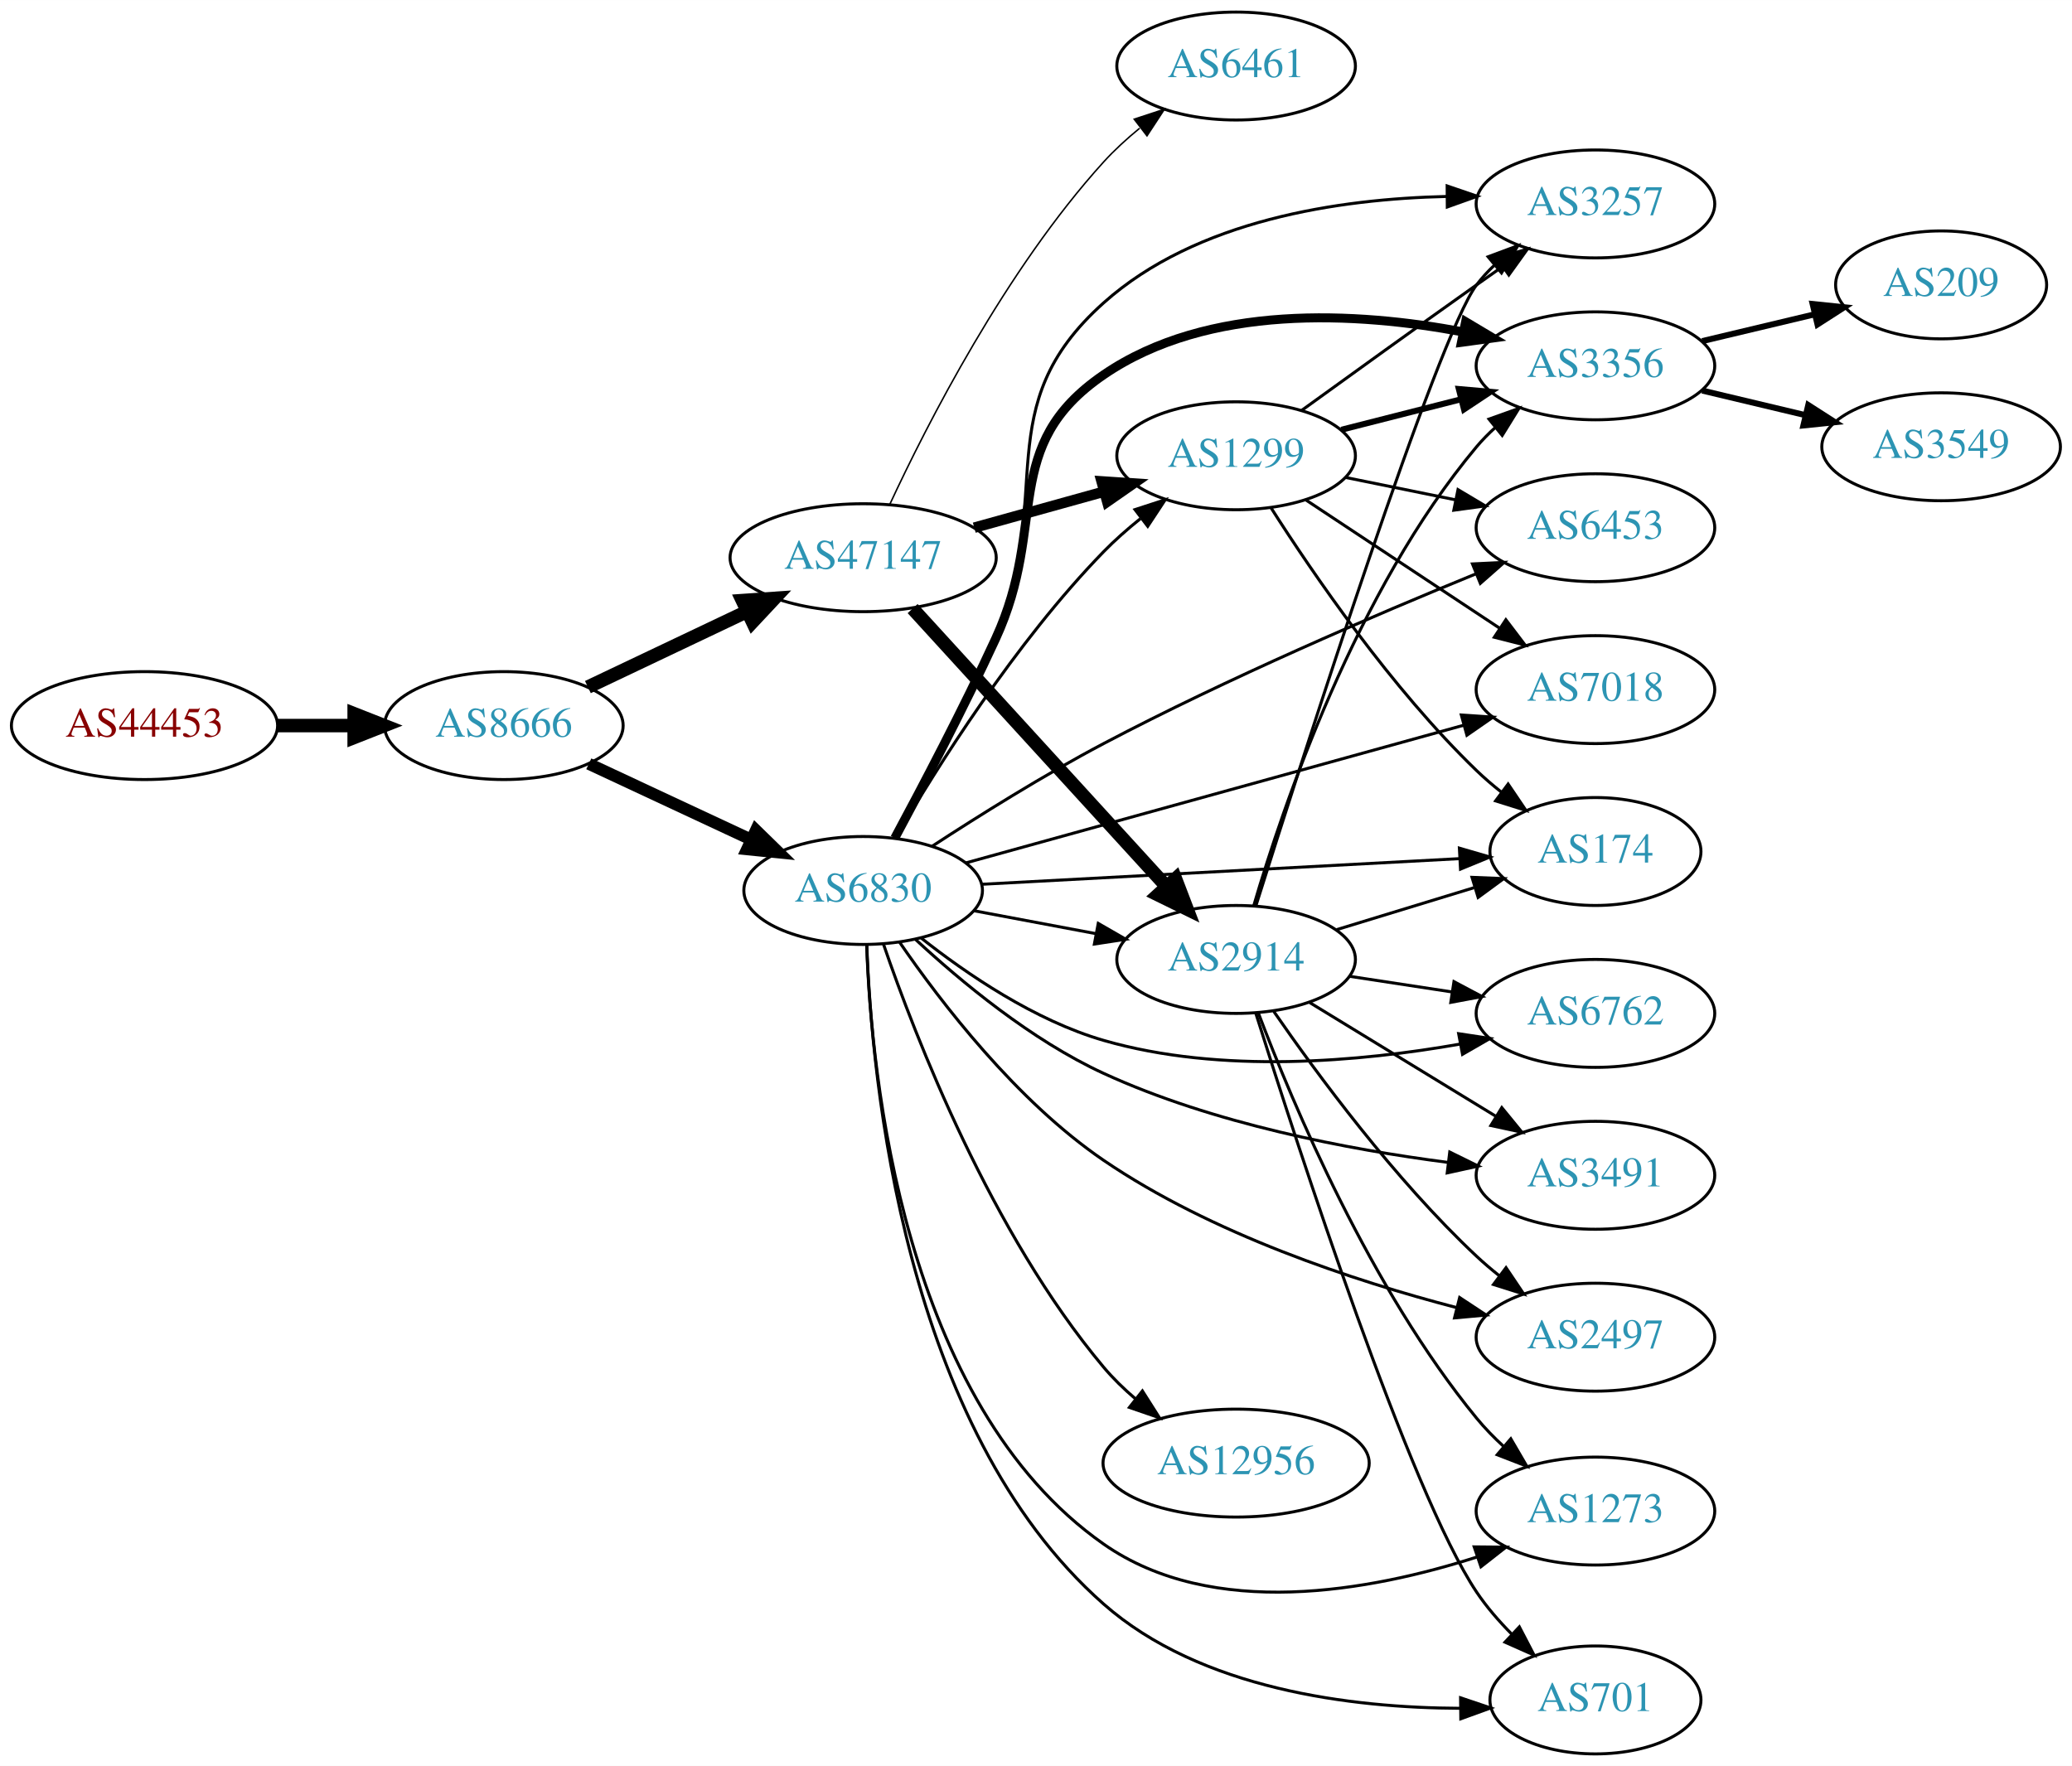
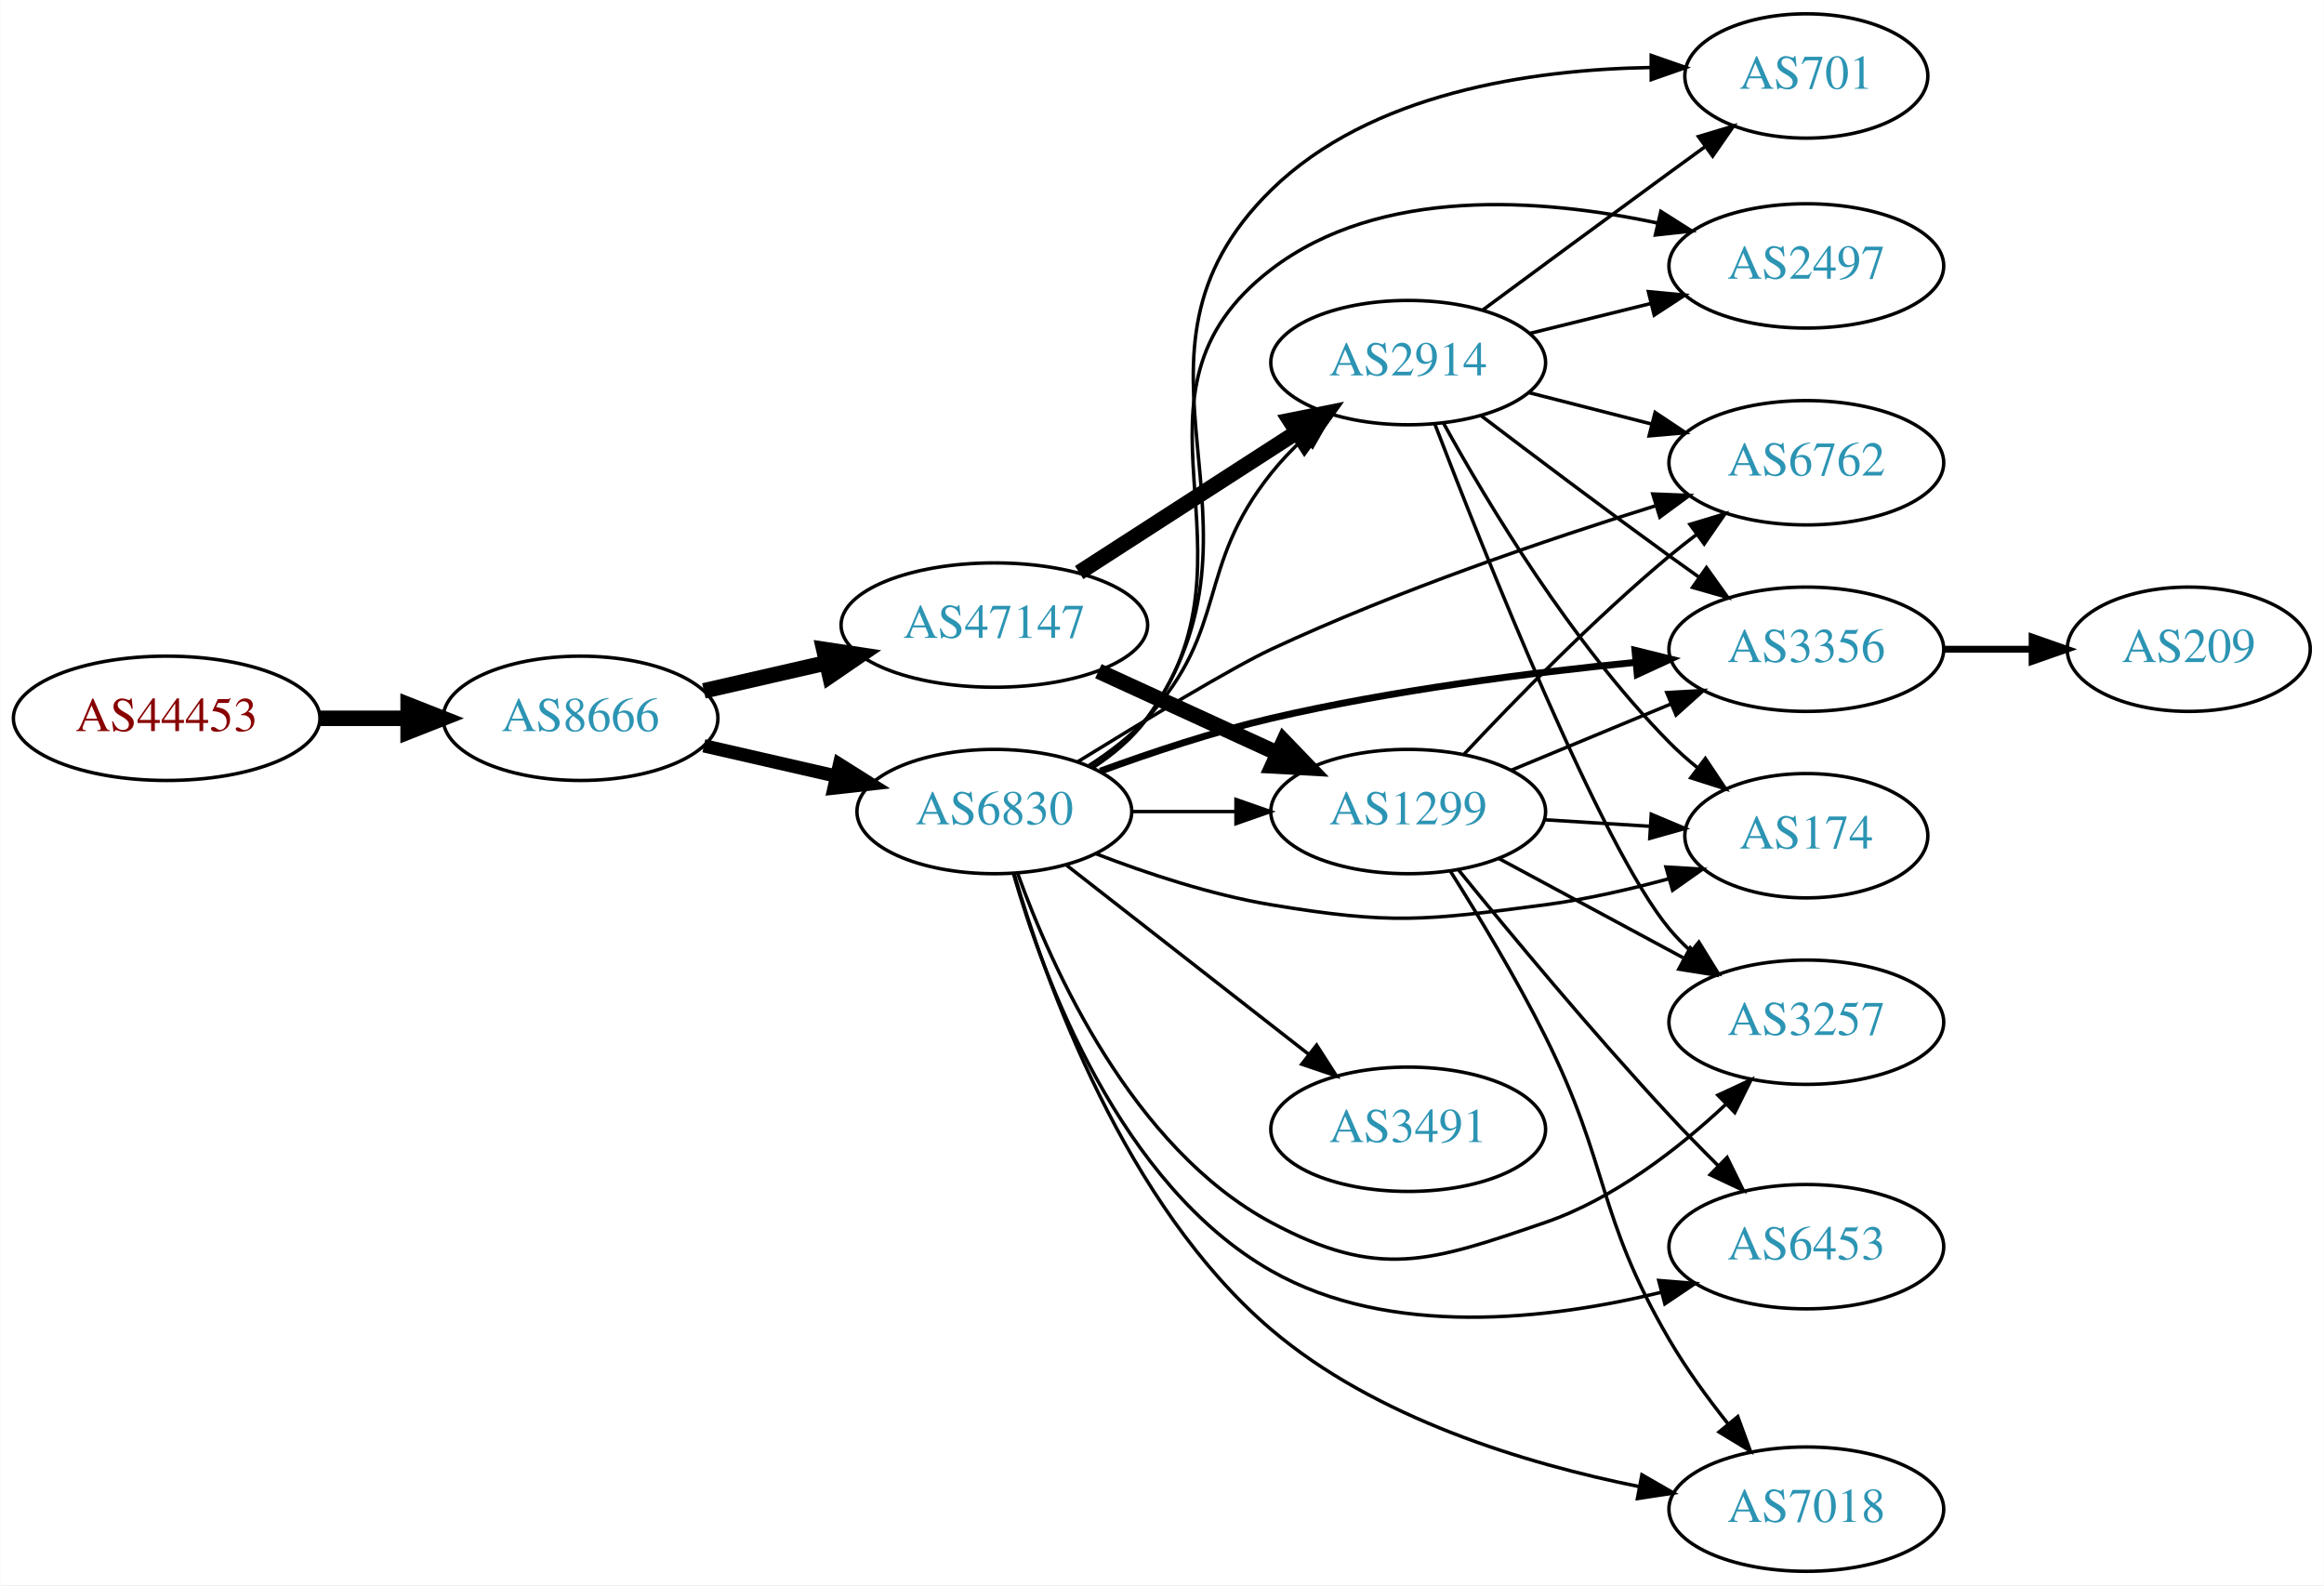
- <svg xmlns="http://www.w3.org/2000/svg" xmlns:xlink="http://www.w3.org/1999/xlink" width="691pt" height="589pt" viewBox="0.00 0.00 691.06 589.00">
-   <g id="graph0" class="graph" transform="scale(1 1) rotate(0) translate(4 585)">
-     <polygon fill="white" stroke="none" points="-4,4 -4,-585 687.055,-585 687.055,4 -4,4" />
+ <svg xmlns="http://www.w3.org/2000/svg" xmlns:xlink="http://www.w3.org/1999/xlink" width="673pt" height="459pt" viewBox="0.00 0.00 672.86 459.00">
+   <g id="graph0" class="graph" transform="scale(1 1) rotate(0) translate(4 455)">
+     <polygon fill="white" stroke="none" points="-4,4 -4,-455 668.857,-455 668.857,4 -4,4" />
    <g id="node1" class="node">
      <g id="a_node1">
        <a xlink:href="/asn/44453" xlink:title="AS44453 ~ interneX GmbH [AT]">
-           <ellipse fill="#ffffff" stroke="black" cx="44.196" cy="-343" rx="44.393" ry="18" />
-           <text text-anchor="middle" x="44.196" y="-339.3" font-family="Times,serif" font-size="14.00" fill="#880000">AS44453</text>
+           <ellipse fill="#ffffff" stroke="black" cx="44.196" cy="-247" rx="44.393" ry="18" />
+           <text text-anchor="middle" x="44.196" y="-243.3" font-family="Times,serif" font-size="14.00" fill="#880000">AS44453</text>
        </a>
      </g>
    </g>
    <g id="node2" class="node">
      <g id="a_node2">
        <a xlink:href="/asn/8666" xlink:title="AS8666 ~ FiberLink GmbH [AT]">
-           <ellipse fill="#ffffff" stroke="black" cx="164.039" cy="-343" rx="39.794" ry="18" />
-           <text text-anchor="middle" x="164.039" y="-339.3" font-family="Times,serif" font-size="14.00" fill="#2c94b3">AS8666</text>
+           <ellipse fill="#ffffff" stroke="black" cx="164.039" cy="-247" rx="39.794" ry="18" />
+           <text text-anchor="middle" x="164.039" y="-243.3" font-family="Times,serif" font-size="14.00" fill="#2c94b3">AS8666</text>
        </a>
      </g>
    </g>
    <g id="edge1" class="edge">
-       <path fill="none" stroke="black" stroke-width="4.5" d="M88.407,-343C96.72,-343 105.482,-343 113.965,-343" />
-       <polygon fill="black" stroke="black" stroke-width="4.5" points="114.123,-346.938 124.123,-343 114.123,-339.063 114.123,-346.938" />
+       <path fill="none" stroke="black" stroke-width="4.5" d="M88.407,-247C96.72,-247 105.482,-247 113.965,-247" />
+       <polygon fill="black" stroke="black" stroke-width="4.5" points="114.123,-250.938 124.123,-247 114.123,-243.063 114.123,-250.938" />
    </g>
    <g id="node3" class="node">
      <g id="a_node3">
        <a xlink:href="/asn/6830" xlink:title="AS6830 ~ LGI-UPC [AT]">
-           <ellipse fill="#ffffff" stroke="black" cx="283.881" cy="-288" rx="39.794" ry="18" />
-           <text text-anchor="middle" x="283.881" y="-284.3" font-family="Times,serif" font-size="14.00" fill="#2c94b3">AS6830</text>
+           <ellipse fill="#ffffff" stroke="black" cx="283.881" cy="-220" rx="39.794" ry="18" />
+           <text text-anchor="middle" x="283.881" y="-216.3" font-family="Times,serif" font-size="14.00" fill="#2c94b3">AS6830</text>
        </a>
      </g>
    </g>
    <g id="edge2" class="edge">
-       <path fill="none" stroke="black" stroke-width="3.971" d="M192.37,-330.244C208.433,-322.747 228.944,-313.174 246.377,-305.037" />
-       <polygon fill="black" stroke="black" stroke-width="3.971" points="248.116,-308.088 255.698,-300.687 245.156,-301.745 248.116,-308.088" />
+       <path fill="none" stroke="black" stroke-width="3.857" d="M199.758,-239.045C211.758,-236.296 225.379,-233.175 238.071,-230.267" />
+       <polygon fill="black" stroke="black" stroke-width="3.857" points="239.037,-233.636 248.003,-227.991 237.474,-226.813 239.037,-233.636" />
    </g>
    <g id="node4" class="node">
      <g id="a_node4">
        <a xlink:href="/asn/47147" xlink:title="AS47147 ~ ANEXIA Internetdienstleistungs GmbH [AT]">
-           <ellipse fill="#ffffff" stroke="black" cx="283.881" cy="-399" rx="44.393" ry="18" />
-           <text text-anchor="middle" x="283.881" y="-395.3" font-family="Times,serif" font-size="14.00" fill="#2c94b3">AS47147</text>
+           <ellipse fill="#ffffff" stroke="black" cx="283.881" cy="-274" rx="44.393" ry="18" />
+           <text text-anchor="middle" x="283.881" y="-270.3" font-family="Times,serif" font-size="14.00" fill="#2c94b3">AS47147</text>
        </a>
      </g>
    </g>
    <g id="edge3" class="edge">
-       <path fill="none" stroke="black" stroke-width="4.5" d="M192.074,-355.848C207.784,-363.313 227.821,-372.835 245.074,-381.034" />
-       <polygon fill="black" stroke="black" stroke-width="4.5" points="243.606,-384.695 254.328,-385.431 246.986,-377.583 243.606,-384.695" />
+       <path fill="none" stroke="black" stroke-width="4.5" d="M199.758,-254.955C210.896,-257.507 223.432,-260.379 235.325,-263.104" />
+       <polygon fill="black" stroke="black" stroke-width="4.5" points="234.492,-266.953 245.119,-265.348 236.251,-259.276 234.492,-266.953" />
    </g>
    <g id="node5" class="node">
      <g id="a_node5">
-         <a xlink:href="/asn/3356" xlink:title="AS3356 ~ Level 3 Parent, LLC [US]">
-           <ellipse fill="#ffffff" stroke="black" cx="528.116" cy="-463" rx="39.794" ry="18" />
-           <text text-anchor="middle" x="528.116" y="-459.3" font-family="Times,serif" font-size="14.00" fill="#2c94b3">AS3356</text>
+         <a xlink:href="/asn/6453" xlink:title="AS6453 ~ TATA COMMUNICATIONS (AMERICA) INC [US]">
+           <ellipse fill="#ffffff" stroke="black" cx="519.017" cy="-94" rx="39.794" ry="18" />
+           <text text-anchor="middle" x="519.017" y="-90.3" font-family="Times,serif" font-size="14.00" fill="#2c94b3">AS6453</text>
        </a>
      </g>
    </g>
    <g id="edge4" class="edge">
-       <path fill="none" stroke="black" stroke-width="3" d="M294.432,-305.479C303.5,-322.32 317.306,-348.616 328.077,-372 345.756,-410.381 329.211,-436.124 364.077,-460 398.943,-483.876 448.579,-480.929 483.907,-474.321" />
-       <polygon fill="black" stroke="black" stroke-width="3" points="484.824,-477.707 493.923,-472.28 483.426,-470.848 484.824,-477.707" />
+       <path fill="none" stroke="black" d="M289.379,-202.118C298.032,-171.991 320.154,-111.966 364.077,-87 398.435,-67.471 444.397,-72.811 477.133,-80.821" />
+       <polygon fill="black" stroke="black" points="476.279,-84.215 486.84,-83.368 478.056,-77.445 476.279,-84.215" />
    </g>
    <g id="node6" class="node">
      <g id="a_node6">
-         <a xlink:href="/asn/6762" xlink:title="AS6762 ~ TELECOM ITALIA SPARKLE S.p.A. [IT]">
-           <ellipse fill="#ffffff" stroke="black" cx="528.116" cy="-247" rx="39.794" ry="18" />
-           <text text-anchor="middle" x="528.116" y="-243.3" font-family="Times,serif" font-size="14.00" fill="#2c94b3">AS6762</text>
+         <a xlink:href="/asn/174" xlink:title="AS174 ~ Cogent Communications [US]">
+           <ellipse fill="#ffffff" stroke="black" cx="519.017" cy="-213" rx="35.194" ry="18" />
+           <text text-anchor="middle" x="519.017" y="-209.3" font-family="Times,serif" font-size="14.00" fill="#2c94b3">AS174</text>
        </a>
      </g>
    </g>
    <g id="edge5" class="edge">
-       <path fill="none" stroke="black" d="M303.239,-272.138C318.411,-260.142 341.116,-244.642 364.077,-238 403.194,-226.685 449.743,-230.901 483.069,-236.782" />
-       <polygon fill="black" stroke="black" points="482.49,-240.234 492.965,-238.645 483.785,-233.355 482.49,-240.234" />
+       <path fill="none" stroke="black" d="M313.258,-207.792C328.096,-202.064 346.737,-195.875 364.077,-193 398.844,-187.236 408.43,-188.4 443.37,-193 455.202,-194.558 467.823,-197.447 479.256,-200.555" />
+       <polygon fill="black" stroke="black" points="478.372,-203.942 488.949,-203.314 480.289,-197.21 478.372,-203.942" />
    </g>
    <g id="node7" class="node">
      <g id="a_node7">
-         <a xlink:href="/asn/6453" xlink:title="AS6453 ~ TATA COMMUNICATIONS (AMERICA) INC [US]">
-           <ellipse fill="#ffffff" stroke="black" cx="528.116" cy="-409" rx="39.794" ry="18" />
-           <text text-anchor="middle" x="528.116" y="-405.3" font-family="Times,serif" font-size="14.00" fill="#2c94b3">AS6453</text>
+         <a xlink:href="/asn/7018" xlink:title="AS7018 ~ AT&amp;T Services, Inc. [US]">
+           <ellipse fill="#ffffff" stroke="black" cx="519.017" cy="-18" rx="39.794" ry="18" />
+           <text text-anchor="middle" x="519.017" y="-14.3" font-family="Times,serif" font-size="14.00" fill="#2c94b3">AS7018</text>
        </a>
      </g>
    </g>
    <g id="edge6" class="edge">
-       <path fill="none" stroke="black" d="M306.928,-302.784C322.555,-312.978 344.195,-326.523 364.077,-337 405.436,-358.794 454.765,-379.941 488.251,-393.615" />
-       <polygon fill="black" stroke="black" points="487.099,-396.924 497.681,-397.439 489.729,-390.437 487.099,-396.924" />
+       <path fill="none" stroke="black" d="M289.608,-201.97C298.73,-170.647 321.702,-106.085 364.077,-70 394.246,-44.31 437.655,-31.156 470.691,-24.516" />
+       <polygon fill="black" stroke="black" points="471.403,-27.944 480.585,-22.658 470.11,-21.064 471.403,-27.944" />
    </g>
    <g id="node8" class="node">
      <g id="a_node8">
        <a xlink:href="/asn/3491" xlink:title="AS3491 ~ PCCW Global, Inc. [US]">
-           <ellipse fill="#ffffff" stroke="black" cx="528.116" cy="-193" rx="39.794" ry="18" />
-           <text text-anchor="middle" x="528.116" y="-189.3" font-family="Times,serif" font-size="14.00" fill="#2c94b3">AS3491</text>
+           <ellipse fill="#ffffff" stroke="black" cx="403.724" cy="-128" rx="39.794" ry="18" />
+           <text text-anchor="middle" x="403.724" y="-124.3" font-family="Times,serif" font-size="14.00" fill="#2c94b3">AS3491</text>
        </a>
      </g>
    </g>
    <g id="edge7" class="edge">
-       <path fill="none" stroke="black" d="M301.31,-271.709C316.376,-257.715 339.952,-238.092 364.077,-227 400.622,-210.197 445.592,-201.616 479.04,-197.283" />
-       <polygon fill="black" stroke="black" points="479.523,-200.75 489.028,-196.07 478.679,-193.801 479.523,-200.75" />
+       <path fill="none" stroke="black" d="M304.605,-204.601C323.809,-189.609 353.18,-166.679 374.784,-149.812" />
+       <polygon fill="black" stroke="black" points="377.207,-152.362 382.935,-143.449 372.899,-146.844 377.207,-152.362" />
    </g>
    <g id="node9" class="node">
      <g id="a_node9">
-         <a xlink:href="/asn/2497" xlink:title="AS2497 ~ Internet Initiative Japan Inc. [JP]">
-           <ellipse fill="#ffffff" stroke="black" cx="528.116" cy="-139" rx="39.794" ry="18" />
-           <text text-anchor="middle" x="528.116" y="-135.3" font-family="Times,serif" font-size="14.00" fill="#2c94b3">AS2497</text>
+         <a xlink:href="/asn/6762" xlink:title="AS6762 ~ TELECOM ITALIA SPARKLE S.p.A. [IT]">
+           <ellipse fill="#ffffff" stroke="black" cx="519.017" cy="-321" rx="39.794" ry="18" />
+           <text text-anchor="middle" x="519.017" y="-317.3" font-family="Times,serif" font-size="14.00" fill="#2c94b3">AS6762</text>
        </a>
      </g>
    </g>
    <g id="edge8" class="edge">
-       <path fill="none" stroke="black" d="M296.033,-270.745C309.807,-250.686 335.011,-217.808 364.077,-198 400.075,-173.468 447.474,-157.818 481.881,-148.847" />
-       <polygon fill="black" stroke="black" points="482.824,-152.219 491.667,-146.384 481.115,-145.431 482.824,-152.219" />
+       <path fill="none" stroke="black" d="M308.021,-234.425C327.21,-246.257 353.065,-261.863 364.077,-267 400.555,-284.017 443.974,-298.782 475.386,-308.551" />
+       <polygon fill="black" stroke="black" points="474.552,-311.957 485.139,-311.544 476.606,-305.265 474.552,-311.957" />
    </g>
    <g id="node10" class="node">
      <g id="a_node10">
-         <a xlink:href="/asn/12956" xlink:title="AS12956 ~ TELXIUS [ES]">
-           <ellipse fill="#ffffff" stroke="black" cx="408.273" cy="-97" rx="44.393" ry="18" />
-           <text text-anchor="middle" x="408.273" y="-93.3" font-family="Times,serif" font-size="14.00" fill="#2c94b3">AS12956</text>
+         <a xlink:href="/asn/2914" xlink:title="AS2914 ~ NTT America, Inc. [US]">
+           <ellipse fill="#ffffff" stroke="black" cx="403.724" cy="-350" rx="39.794" ry="18" />
+           <text text-anchor="middle" x="403.724" y="-346.3" font-family="Times,serif" font-size="14.00" fill="#2c94b3">AS2914</text>
        </a>
      </g>
    </g>
    <g id="edge9" class="edge">
-       <path fill="none" stroke="black" d="M290.621,-270.206C301.311,-239.045 326.633,-173.667 364.077,-129 367.21,-125.263 370.863,-121.718 374.694,-118.443" />
-       <polygon fill="black" stroke="black" points="377.018,-121.068 382.698,-112.124 372.68,-115.574 377.018,-121.068" />
+       <path fill="none" stroke="black" d="M311.289,-233.334C317.294,-237.184 323.303,-241.779 328.077,-247 351.952,-273.11 341.989,-290.362 364.077,-318 366.907,-321.541 370.183,-324.964 373.607,-328.171" />
+       <polygon fill="black" stroke="black" points="371.384,-330.877 381.222,-334.81 375.984,-325.601 371.384,-330.877" />
    </g>
    <g id="node11" class="node">
      <g id="a_node11">
-         <a xlink:href="/asn/1273" xlink:title="AS1273 ~ Vodafone Group PLC [EU]">
-           <ellipse fill="#ffffff" stroke="black" cx="528.116" cy="-81" rx="39.794" ry="18" />
-           <text text-anchor="middle" x="528.116" y="-77.3" font-family="Times,serif" font-size="14.00" fill="#2c94b3">AS1273</text>
+         <a xlink:href="/asn/3257" xlink:title="AS3257 ~ GTT [DE]">
+           <ellipse fill="#ffffff" stroke="black" cx="519.017" cy="-159" rx="39.794" ry="18" />
+           <text text-anchor="middle" x="519.017" y="-155.3" font-family="Times,serif" font-size="14.00" fill="#2c94b3">AS3257</text>
        </a>
      </g>
    </g>
    <g id="edge10" class="edge">
-       <path fill="none" stroke="black" d="M285.051,-269.869C286.559,-226.5 297.132,-116.906 364.077,-70 400.393,-44.555 453.142,-54.282 488.718,-65.718" />
-       <polygon fill="black" stroke="black" points="487.675,-69.06 498.27,-68.96 489.926,-62.431 487.675,-69.06" />
+       <path fill="none" stroke="black" d="M290.599,-202.172C300.523,-174.604 323.826,-122.562 364.077,-101 395.142,-84.359 410.034,-89.571 443.37,-101 463.226,-107.807 481.874,-122.29 495.565,-135.079" />
+       <polygon fill="black" stroke="black" points="493.418,-137.874 503.024,-142.343 498.301,-132.859 493.418,-137.874" />
    </g>
    <g id="node12" class="node">
      <g id="a_node12">
-         <a xlink:href="/asn/2914" xlink:title="AS2914 ~ NTT America, Inc. [US]">
-           <ellipse fill="#ffffff" stroke="black" cx="408.273" cy="-265" rx="39.794" ry="18" />
-           <text text-anchor="middle" x="408.273" y="-261.3" font-family="Times,serif" font-size="14.00" fill="#2c94b3">AS2914</text>
+         <a xlink:href="/asn/701" xlink:title="AS701 ~ UUNET [US]">
+           <ellipse fill="#ffffff" stroke="black" cx="519.017" cy="-433" rx="35.194" ry="18" />
+           <text text-anchor="middle" x="519.017" y="-429.3" font-family="Times,serif" font-size="14.00" fill="#2c94b3">AS701</text>
        </a>
      </g>
    </g>
    <g id="edge11" class="edge">
-       <path fill="none" stroke="black" d="M320.941,-281.224C333.64,-278.837 348.087,-276.122 361.481,-273.605" />
-       <polygon fill="black" stroke="black" points="362.29,-277.015 371.471,-271.728 360.997,-270.135 362.29,-277.015" />
+       <path fill="none" stroke="black" d="M312.664,-232.874C318.481,-236.695 324.06,-241.392 328.077,-247 368.759,-303.789 314.191,-351.098 364.077,-400 392.822,-428.177 439.437,-434.857 473.85,-435.447" />
+       <polygon fill="black" stroke="black" points="474.104,-438.947 484.105,-435.452 474.107,-431.947 474.104,-438.947" />
    </g>
    <g id="node13" class="node">
      <g id="a_node13">
-         <a xlink:href="/asn/7018" xlink:title="AS7018 ~ AT&amp;T Services, Inc. [US]">
-           <ellipse fill="#ffffff" stroke="black" cx="528.116" cy="-355" rx="39.794" ry="18" />
-           <text text-anchor="middle" x="528.116" y="-351.3" font-family="Times,serif" font-size="14.00" fill="#2c94b3">AS7018</text>
+         <a xlink:href="/asn/3356" xlink:title="AS3356 ~ Level 3 Parent, LLC [US]">
+           <ellipse fill="#ffffff" stroke="black" cx="519.017" cy="-267" rx="39.794" ry="18" />
+           <text text-anchor="middle" x="519.017" y="-263.3" font-family="Times,serif" font-size="14.00" fill="#2c94b3">AS3356</text>
        </a>
      </g>
    </g>
    <g id="edge12" class="edge">
-       <path fill="none" stroke="black" d="M318.055,-297.176C361.241,-309.12 436.792,-330.017 484.271,-343.15" />
-       <polygon fill="black" stroke="black" points="483.384,-346.535 493.955,-345.828 485.25,-339.789 483.384,-346.535" />
+       <path fill="none" stroke="black" stroke-width="2" d="M314.557,-231.688C329.253,-237.07 347.383,-243.111 364.077,-247 398.978,-255.131 439.154,-260.211 469.709,-263.216" />
+       <polygon fill="black" stroke="black" stroke-width="2" points="469.397,-266.702 479.681,-264.157 470.054,-259.733 469.397,-266.702" />
    </g>
    <g id="node14" class="node">
      <g id="a_node14">
-         <a xlink:href="/asn/701" xlink:title="AS701 ~ UUNET [US]">
-           <ellipse fill="#ffffff" stroke="black" cx="528.116" cy="-18" rx="35.194" ry="18" />
-           <text text-anchor="middle" x="528.116" y="-14.3" font-family="Times,serif" font-size="14.00" fill="#2c94b3">AS701</text>
+         <a xlink:href="/asn/1299" xlink:title="AS1299 ~ Telia Carrier [EU]">
+           <ellipse fill="#ffffff" stroke="black" cx="403.724" cy="-220" rx="39.794" ry="18" />
+           <text text-anchor="middle" x="403.724" y="-216.3" font-family="Times,serif" font-size="14.00" fill="#2c94b3">AS1299</text>
        </a>
      </g>
    </g>
    <g id="edge13" class="edge">
-       <path fill="none" stroke="black" d="M285.102,-269.794C286.695,-224.975 297.389,-108.69 364.077,-50 396.498,-21.468 446.763,-15.364 482.911,-15.214" />
-       <polygon fill="black" stroke="black" points="483.134,-18.716 493.172,-15.328 483.211,-11.717 483.134,-18.716" />
+       <path fill="none" stroke="black" d="M323.794,-220C333.347,-220 343.697,-220 353.659,-220" />
+       <polygon fill="black" stroke="black" points="353.852,-223.5 363.852,-220 353.852,-216.5 353.852,-223.5" />
    </g>
    <g id="node15" class="node">
      <g id="a_node15">
-         <a xlink:href="/asn/1299" xlink:title="AS1299 ~ Telia Carrier [EU]">
-           <ellipse fill="#ffffff" stroke="black" cx="408.273" cy="-433" rx="39.794" ry="18" />
-           <text text-anchor="middle" x="408.273" y="-429.3" font-family="Times,serif" font-size="14.00" fill="#2c94b3">AS1299</text>
+         <a xlink:href="/asn/2497" xlink:title="AS2497 ~ Internet Initiative Japan Inc. [JP]">
+           <ellipse fill="#ffffff" stroke="black" cx="519.017" cy="-378" rx="39.794" ry="18" />
+           <text text-anchor="middle" x="519.017" y="-374.3" font-family="Times,serif" font-size="14.00" fill="#2c94b3">AS2497</text>
        </a>
      </g>
    </g>
    <g id="edge14" class="edge">
-       <path fill="none" stroke="black" d="M294.63,-305.36C308.258,-328.713 334.658,-370.797 364.077,-401 367.807,-404.83 372.031,-408.548 376.34,-412.012" />
-       <polygon fill="black" stroke="black" points="374.551,-415.048 384.626,-418.325 378.793,-409.48 374.551,-415.048" />
+       <path fill="none" stroke="black" d="M312.058,-232.698C318.04,-236.567 323.846,-241.33 328.077,-247 363.936,-295.046 316.48,-340.548 364.077,-377 395.517,-401.078 442.133,-397.619 475.825,-390.433" />
+       <polygon fill="black" stroke="black" points="476.885,-393.78 485.835,-388.109 475.302,-386.961 476.885,-393.78" />
+     </g>
+     <g id="edge15" class="edge">
+       <path fill="none" stroke="black" stroke-width="4.5" d="M308.445,-289.197C326.502,-300.842 351.588,-317.021 371.344,-329.762" />
+       <polygon fill="black" stroke="black" stroke-width="4.5" points="369.463,-333.235 380.001,-335.346 373.732,-326.617 369.463,-333.235" />
+     </g>
+     <g id="edge16" class="edge">
+       <path fill="none" stroke="black" stroke-width="4.5" d="M314.011,-260.652C329.622,-253.498 349.02,-244.609 365.692,-236.97" />
+       <polygon fill="black" stroke="black" stroke-width="4.5" points="367.693,-240.384 375.144,-232.638 364.412,-233.225 367.693,-240.384" />
+     </g>
+     <g id="edge19" class="edge">
+       <path fill="none" stroke="black" d="M413.895,-332.567C426.539,-309.598 451.006,-268.753 479.37,-240 481.86,-237.476 484.613,-235.034 487.47,-232.717" />
+       <polygon fill="black" stroke="black" points="489.772,-235.366 495.661,-226.559 485.565,-229.771 489.772,-235.366" />
+     </g>
+     <g id="edge22" class="edge">
+       <path fill="none" stroke="black" d="M438.715,-341.299C449.918,-338.432 462.536,-335.202 474.356,-332.176" />
+       <polygon fill="black" stroke="black" points="475.229,-335.565 484.049,-329.695 473.493,-328.784 475.229,-335.565" />
+     </g>
+     <g id="edge17" class="edge">
+       <path fill="none" stroke="black" d="M411.432,-332.226C425.74,-294.892 459.56,-209.805 479.37,-186 481.235,-183.759 483.33,-181.618 485.554,-179.594" />
+       <polygon fill="black" stroke="black" points="487.901,-182.197 493.468,-173.183 483.494,-176.758 487.901,-182.197" />
+     </g>
+     <g id="edge18" class="edge">
+       <path fill="none" stroke="black" d="M425.286,-365.219C440.26,-376.285 461.044,-391.61 479.37,-405 482.663,-407.406 486.118,-409.921 489.551,-412.416" />
+       <polygon fill="black" stroke="black" points="487.786,-415.459 497.936,-418.498 491.897,-409.793 487.786,-415.459" />
+     </g>
+     <g id="edge20" class="edge">
+       <path fill="none" stroke="black" d="M424.863,-334.602C439.808,-323.247 460.737,-307.492 479.37,-294 482.173,-291.97 485.104,-289.875 488.045,-287.79" />
+       <polygon fill="black" stroke="black" points="490.096,-290.627 496.259,-282.009 486.067,-284.902 490.096,-290.627" />
+     </g>
+     <g id="edge21" class="edge">
+       <path fill="none" stroke="black" d="M439.023,-358.477C450.004,-361.191 462.319,-364.235 473.899,-367.096" />
+       <polygon fill="black" stroke="black" points="473.287,-370.55 483.834,-369.552 474.966,-363.755 473.287,-370.55" />
    </g>
    <g id="node16" class="node">
      <g id="a_node16">
-         <a xlink:href="/asn/174" xlink:title="AS174 ~ Cogent Communications [US]">
-           <ellipse fill="#ffffff" stroke="black" cx="528.116" cy="-301" rx="35.194" ry="18" />
-           <text text-anchor="middle" x="528.116" y="-297.3" font-family="Times,serif" font-size="14.00" fill="#2c94b3">AS174</text>
-         </a>
-       </g>
-     </g>
-     <g id="edge15" class="edge">
-       <path fill="none" stroke="black" d="M323.532,-290.074C366.904,-292.402 437.145,-296.172 482.731,-298.618" />
-       <polygon fill="black" stroke="black" points="482.737,-302.123 492.91,-299.164 483.112,-295.133 482.737,-302.123" />
-     </g>
-     <g id="node17" class="node">
-       <g id="a_node17">
-         <a xlink:href="/asn/3257" xlink:title="AS3257 ~ GTT [DE]">
-           <ellipse fill="#ffffff" stroke="black" cx="528.116" cy="-517" rx="39.794" ry="18" />
-           <text text-anchor="middle" x="528.116" y="-513.3" font-family="Times,serif" font-size="14.00" fill="#2c94b3">AS3257</text>
-         </a>
-       </g>
-     </g>
-     <g id="edge16" class="edge">
-       <path fill="none" stroke="black" d="M294.841,-305.3C304.205,-322.012 318.218,-348.217 328.077,-372 348.1,-420.3 325.106,-449.142 364.077,-484 395.031,-511.687 442.656,-518.682 478.454,-519.495" />
-       <polygon fill="black" stroke="black" points="478.658,-522.996 488.683,-519.568 478.708,-515.996 478.658,-522.996" />
-     </g>
-     <g id="edge17" class="edge">
-       <path fill="none" stroke="black" stroke-width="4.5" d="M300.382,-382.029C321.81,-358.569 360.603,-316.097 385.094,-289.283" />
-       <polygon fill="black" stroke="black" stroke-width="4.5" points="388.061,-291.873 391.898,-281.833 382.247,-286.562 388.061,-291.873" />
-     </g>
-     <g id="edge18" class="edge">
-       <path fill="none" stroke="black" stroke-width="3.5" d="M320.941,-409.017C334.445,-412.769 349.926,-417.069 364.016,-420.983" />
-       <polygon fill="black" stroke="black" stroke-width="3.5" points="363.409,-424.447 373.981,-423.751 365.282,-417.702 363.409,-424.447" />
-     </g>
-     <g id="node18" class="node">
-       <g id="a_node18">
-         <a xlink:href="/asn/6461" xlink:title="AS6461 ~ Zayo Bandwidth [US]">
-           <ellipse fill="#ffffff" stroke="black" cx="408.273" cy="-563" rx="39.794" ry="18" />
-           <text text-anchor="middle" x="408.273" y="-559.3" font-family="Times,serif" font-size="14.00" fill="#2c94b3">AS6461</text>
-         </a>
-       </g>
-     </g>
-     <g id="edge19" class="edge">
-       <path fill="none" stroke="black" stroke-width="0.5" d="M292.715,-416.682C305.155,-443.457 331.396,-494.977 364.077,-531 367.669,-534.959 371.817,-538.749 376.091,-542.247" />
-       <polygon fill="black" stroke="black" stroke-width="0.5" points="374.288,-545.275 384.354,-548.581 378.547,-539.719 374.288,-545.275" />
-     </g>
-     <g id="node19" class="node">
-       <g id="a_node19">
        <a xlink:href="/asn/209" xlink:title="AS209 ~ CenturyLink Communications, LLC [US]">
-           <ellipse fill="#ffffff" stroke="black" cx="643.409" cy="-490" rx="35.194" ry="18" />
-           <text text-anchor="middle" x="643.409" y="-486.3" font-family="Times,serif" font-size="14.00" fill="#2c94b3">AS209</text>
-         </a>
-       </g>
+           <ellipse fill="#ffffff" stroke="black" cx="629.76" cy="-267" rx="35.194" ry="18" />
+           <text text-anchor="middle" x="629.76" y="-263.3" font-family="Times,serif" font-size="14.00" fill="#2c94b3">AS209</text>
+         </a>
+       </g>
+     </g>
+     <g id="edge29" class="edge">
+       <path fill="none" stroke="black" stroke-width="2" d="M558.968,-267C567.2,-267 575.947,-267 584.363,-267" />
+       <polygon fill="black" stroke="black" stroke-width="2" points="584.408,-270.5 594.408,-267 584.408,-263.5 584.408,-270.5" />
+     </g>
+     <g id="edge26" class="edge">
+       <path fill="none" stroke="black" d="M418.32,-203.069C432.958,-185.058 457.143,-155.923 479.37,-132 483.825,-127.205 488.713,-122.21 493.469,-117.478" />
+       <polygon fill="black" stroke="black" points="496.071,-119.828 500.753,-110.324 491.166,-114.834 496.071,-119.828" />
+     </g>
+     <g id="edge23" class="edge">
+       <path fill="none" stroke="black" d="M443.08,-217.63C452.894,-217.024 463.529,-216.367 473.62,-215.743" />
+       <polygon fill="black" stroke="black" points="474.116,-219.219 483.881,-215.109 473.684,-212.233 474.116,-219.219" />
+     </g>
+     <g id="edge27" class="edge">
+       <path fill="none" stroke="black" d="M415.942,-202.737C424.073,-189.859 435.054,-171.685 443.37,-155 462.22,-117.18 458.078,-103.501 479.37,-67 484.261,-58.615 490.462,-50.098 496.457,-42.568" />
+       <polygon fill="black" stroke="black" points="499.165,-44.785 502.81,-34.837 493.757,-40.341 499.165,-44.785" />
+     </g>
+     <g id="edge25" class="edge">
+       <path fill="none" stroke="black" d="M419.991,-236.704C434.576,-252.271 457.514,-275.761 479.37,-294 481.884,-296.098 484.555,-298.199 487.274,-300.252" />
+       <polygon fill="black" stroke="black" points="485.317,-303.156 495.462,-306.211 489.437,-297.496 485.317,-303.156" />
    </g>
    <g id="edge28" class="edge">
-       <path fill="none" stroke="black" stroke-width="2" d="M563.723,-471.248C575.518,-474.058 588.822,-477.229 601.09,-480.153" />
-       <polygon fill="black" stroke="black" stroke-width="2" points="600.556,-483.624 611.095,-482.537 602.179,-476.814 600.556,-483.624" />
-     </g>
-     <g id="node20" class="node">
-       <g id="a_node20">
-         <a xlink:href="/asn/3549" xlink:title="AS3549 ~ Level 3 Parent, LLC [US]">
-           <ellipse fill="#ffffff" stroke="black" cx="643.409" cy="-436" rx="39.794" ry="18" />
-           <text text-anchor="middle" x="643.409" y="-432.3" font-family="Times,serif" font-size="14.00" fill="#2c94b3">AS3549</text>
-         </a>
-       </g>
-     </g>
-     <g id="edge29" class="edge">
-       <path fill="none" stroke="black" stroke-width="2" d="M563.723,-454.752C574.594,-452.162 586.749,-449.265 598.191,-446.538" />
-       <polygon fill="black" stroke="black" stroke-width="2" points="599.097,-449.92 608.014,-444.197 597.475,-443.111 599.097,-449.92" />
-     </g>
-     <g id="edge20" class="edge">
-       <path fill="none" stroke="black" d="M414.16,-282.949C423.879,-316.112 448.234,-387.974 488.469,-436 490.342,-438.235 492.442,-440.371 494.669,-442.392" />
-       <polygon fill="black" stroke="black" points="492.614,-445.231 502.59,-448.798 497.016,-439.788 492.614,-445.231" />
-     </g>
-     <g id="edge21" class="edge">
-       <path fill="none" stroke="black" d="M446.236,-259.354C456.985,-257.712 468.872,-255.896 480.149,-254.174" />
-       <polygon fill="black" stroke="black" points="480.927,-257.596 490.284,-252.626 479.87,-250.676 480.927,-257.596" />
-     </g>
-     <g id="edge23" class="edge">
-       <path fill="none" stroke="black" d="M432.837,-250.603C450.661,-239.713 475.334,-224.638 494.969,-212.642" />
-       <polygon fill="black" stroke="black" points="496.884,-215.573 503.593,-207.372 493.235,-209.599 496.884,-215.573" />
-     </g>
-     <g id="edge25" class="edge">
-       <path fill="none" stroke="black" d="M420.838,-247.651C435.202,-226.847 461.167,-191.586 488.469,-166 490.858,-163.761 493.444,-161.563 496.107,-159.447" />
-       <polygon fill="black" stroke="black" points="498.296,-162.181 504.208,-153.389 494.103,-156.575 498.296,-162.181" />
+       <path fill="none" stroke="black" d="M429.867,-206.462C445.598,-197.992 466.082,-186.963 483.344,-177.669" />
+       <polygon fill="black" stroke="black" points="485.406,-180.533 492.552,-172.711 482.088,-174.37 485.406,-180.533" />
    </g>
    <g id="edge24" class="edge">
-       <path fill="none" stroke="black" d="M415.709,-247.077C427.108,-216.965 453.031,-155.272 488.469,-112 491.167,-108.706 494.266,-105.527 497.511,-102.541" />
-       <polygon fill="black" stroke="black" points="499.887,-105.115 505.226,-95.963 495.346,-99.788 499.887,-105.115" />
-     </g>
-     <g id="edge26" class="edge">
-       <path fill="none" stroke="black" d="M414.794,-247.182C428.795,-202.582 466.158,-87.326 488.469,-54 491.803,-49.021 495.952,-44.239 500.284,-39.876" />
-       <polygon fill="black" stroke="black" points="502.742,-42.369 507.635,-32.971 497.95,-37.267 502.742,-42.369" />
-     </g>
-     <g id="edge22" class="edge">
-       <path fill="none" stroke="black" d="M441.786,-274.932C455.957,-279.261 472.696,-284.375 487.579,-288.922" />
-       <polygon fill="black" stroke="black" points="486.945,-292.388 497.531,-291.962 488.99,-285.693 486.945,-292.388" />
-     </g>
-     <g id="edge27" class="edge">
-       <path fill="none" stroke="black" d="M414.864,-282.864C430.664,-333.041 475.348,-472.73 488.469,-490 490.233,-492.322 492.255,-494.52 494.428,-496.585" />
-       <polygon fill="black" stroke="black" points="492.316,-499.38 502.247,-503.072 496.786,-493.993 492.316,-499.38" />
-     </g>
-     <g id="edge32" class="edge">
-       <path fill="none" stroke="black" stroke-width="2" d="M443.358,-441.677C455.817,-444.849 470.089,-448.482 483.279,-451.84" />
-       <polygon fill="black" stroke="black" stroke-width="2" points="482.553,-455.267 493.108,-454.342 484.28,-448.483 482.553,-455.267" />
-     </g>
-     <g id="edge33" class="edge">
-       <path fill="none" stroke="black" d="M444.63,-425.799C456.176,-423.448 469.168,-420.802 481.366,-418.317" />
-       <polygon fill="black" stroke="black" points="482.277,-421.704 491.377,-416.279 480.88,-414.845 482.277,-421.704" />
-     </g>
-     <g id="edge30" class="edge">
-       <path fill="none" stroke="black" d="M431.439,-418.329C449.675,-406.258 475.733,-389.011 496.05,-375.562" />
-       <polygon fill="black" stroke="black" points="498.242,-378.309 504.649,-369.871 494.379,-372.472 498.242,-378.309" />
-     </g>
-     <g id="edge31" class="edge">
-       <path fill="none" stroke="black" d="M419.883,-415.691C433.864,-393.731 460.034,-355.419 488.469,-328 491.021,-325.539 493.816,-323.138 496.698,-320.848" />
-       <polygon fill="black" stroke="black" points="498.993,-323.503 504.924,-314.724 494.813,-317.888 498.993,-323.503" />
-     </g>
-     <g id="edge34" class="edge">
-       <path fill="none" stroke="black" d="M430.059,-448.081C446,-459.618 468.571,-475.889 488.469,-490 491.292,-492.002 494.237,-494.079 497.186,-496.152" />
-       <polygon fill="black" stroke="black" points="495.214,-499.044 505.412,-501.916 499.231,-493.311 495.214,-499.044" />
+       <path fill="none" stroke="black" d="M433.605,-231.982C447.588,-237.782 464.569,-244.827 479.624,-251.072" />
+       <polygon fill="black" stroke="black" points="478.61,-254.441 489.188,-255.04 481.292,-247.975 478.61,-254.441" />
    </g>
  </g>
</svg>
